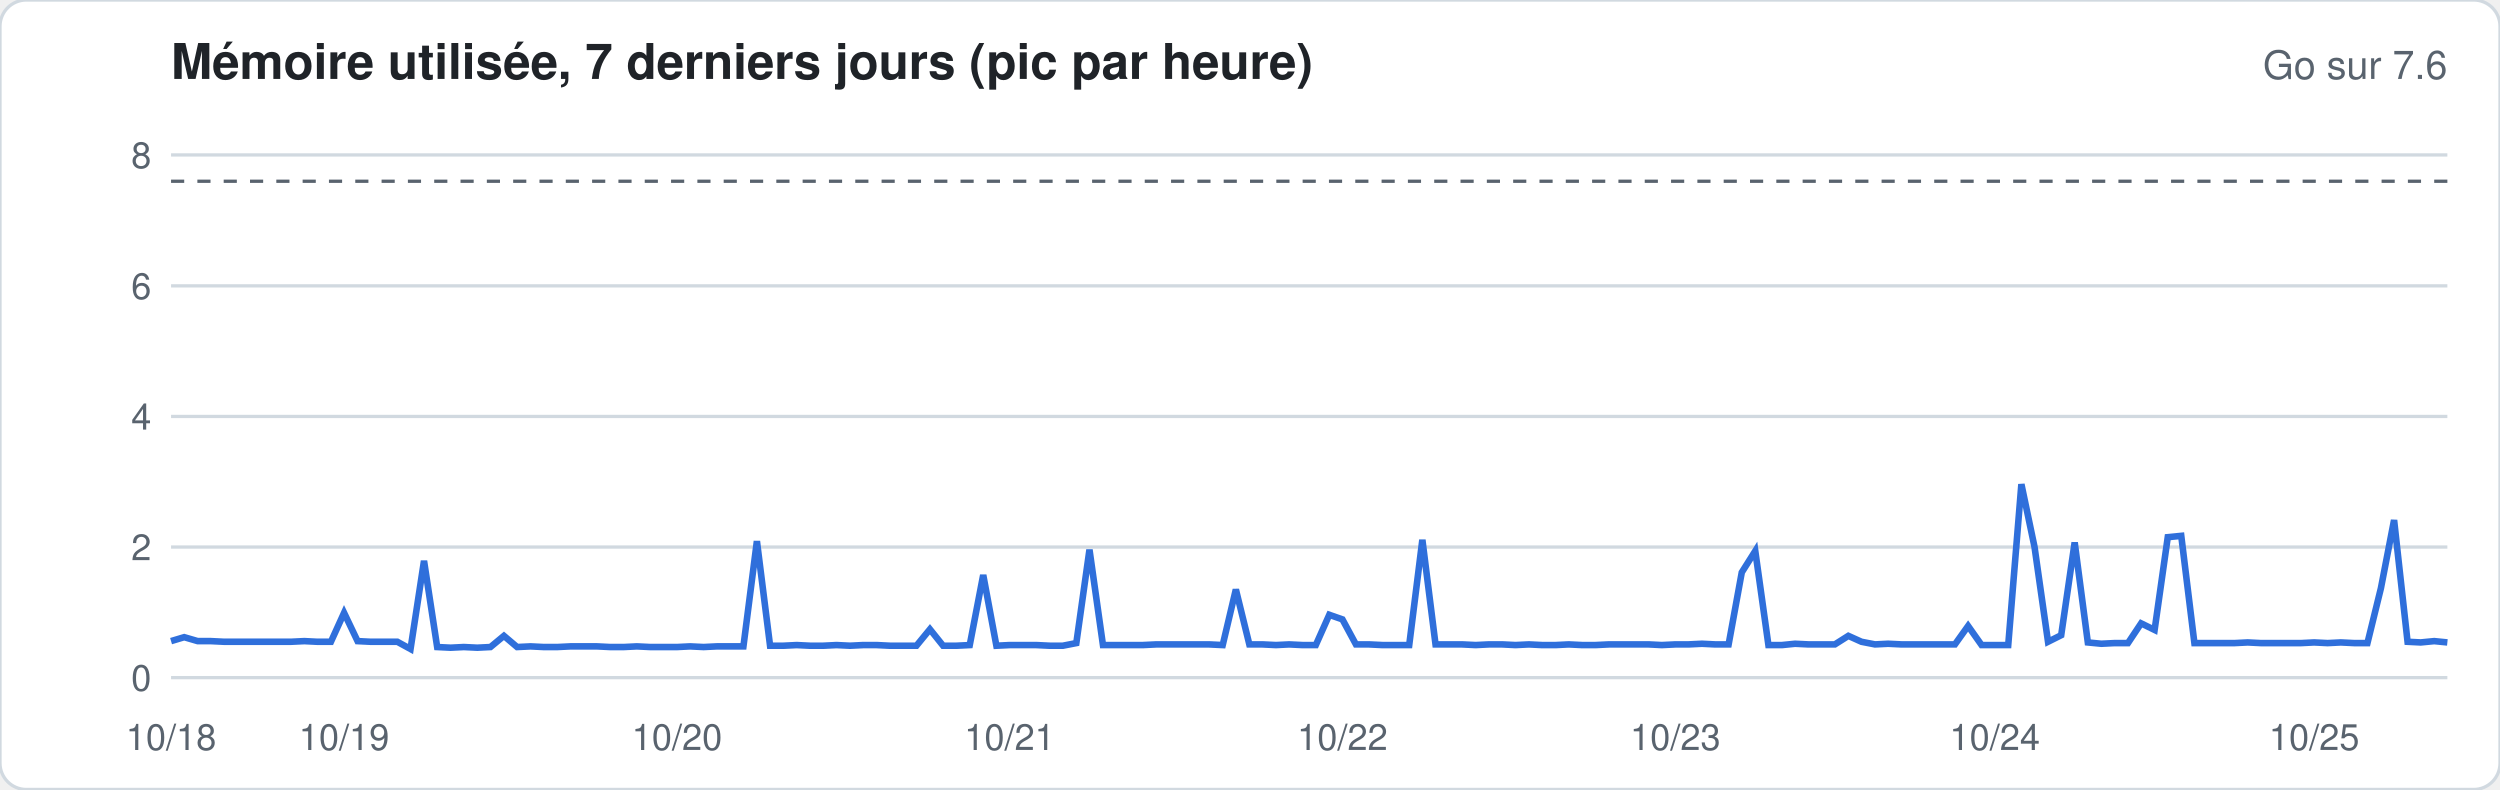
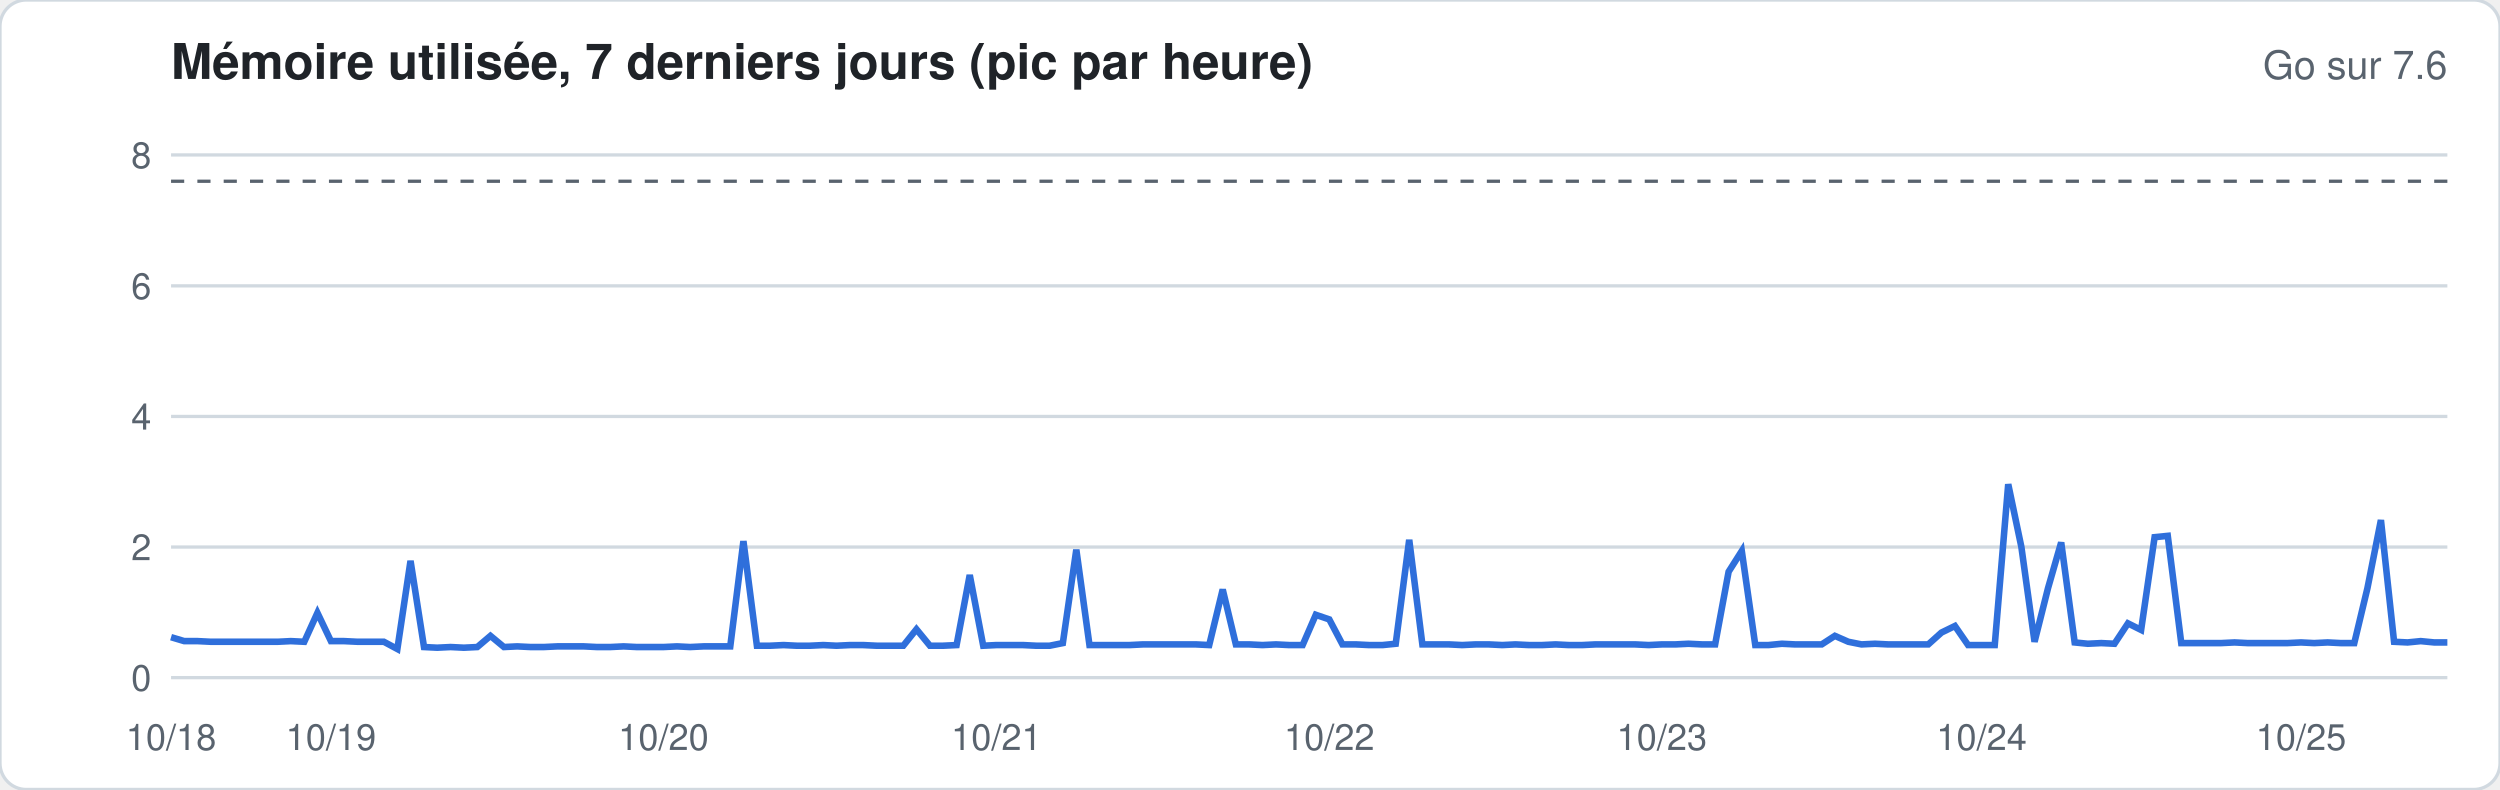
<svg xmlns="http://www.w3.org/2000/svg" width="760" height="240" viewBox="0 0 760 240" font-family="-apple-system,Segoe UI,Helvetica,Arial,sans-serif">
  <rect width="760" height="240" rx="8" fill="#ffffff" stroke="#d1d9e0" />
  <text x="52" y="24" font-size="15" font-weight="600" fill="#1f2328">Mémoire utilisée, 7 derniers jours (pic par heure)</text>
  <text x="744" y="24" font-size="12" fill="#59636e" text-anchor="end">Go sur 7.6</text>
  <line x1="52" x2="744" y1="206.0" y2="206.0" stroke="#d1d9e0" stroke-width="1" />
  <text x="46" y="210.0" font-size="11" fill="#59636e" text-anchor="end">0</text>
  <line x1="52" x2="744" y1="166.3" y2="166.3" stroke="#d1d9e0" stroke-width="1" />
  <text x="46" y="170.3" font-size="11" fill="#59636e" text-anchor="end">2</text>
  <line x1="52" x2="744" y1="126.6" y2="126.6" stroke="#d1d9e0" stroke-width="1" />
  <text x="46" y="130.6" font-size="11" fill="#59636e" text-anchor="end">4</text>
  <line x1="52" x2="744" y1="86.9" y2="86.9" stroke="#d1d9e0" stroke-width="1" />
  <text x="46" y="90.9" font-size="11" fill="#59636e" text-anchor="end">6</text>
  <line x1="52" x2="744" y1="47.1" y2="47.1" stroke="#d1d9e0" stroke-width="1" />
  <text x="46" y="51.1" font-size="11" fill="#59636e" text-anchor="end">8</text>
  <line x1="52" x2="744" y1="55.1" y2="55.1" stroke="#59636e" stroke-dasharray="4 4" />
-   <polyline fill="none" stroke="#2f6fdb" stroke-width="2" points="52.0,194.9 56.0,193.7 60.1,194.9 64.1,194.9 68.2,195.1 72.2,195.1 76.3,195.1 80.3,195.1 84.4,195.1 88.4,195.1 92.5,194.9 96.5,195.1 100.6,195.1 104.6,186.3 108.7,194.9 112.7,195.1 116.7,195.1 120.8,195.1 124.8,197.3 128.9,170.5 132.9,196.7 137.0,196.9 141.0,196.7 145.1,196.9 149.1,196.7 153.2,193.3 157.2,196.7 161.3,196.5 165.3,196.7 169.4,196.7 173.4,196.5 177.5,196.5 181.5,196.5 185.5,196.7 189.6,196.7 193.6,196.5 197.7,196.7 201.7,196.7 205.8,196.7 209.8,196.5 213.9,196.7 217.9,196.5 222.0,196.5 226.0,196.5 230.1,164.5 234.1,196.3 238.2,196.3 242.2,196.1 246.2,196.3 250.3,196.3 254.3,196.1 258.4,196.3 262.4,196.1 266.5,196.1 270.5,196.3 274.6,196.3 278.6,196.3 282.7,191.3 286.7,196.3 290.8,196.3 294.8,196.1 298.9,174.8 302.9,196.3 306.9,196.1 311.0,196.1 315.0,196.1 319.1,196.3 323.1,196.3 327.2,195.5 331.2,167.1 335.3,196.1 339.3,196.1 343.4,196.1 347.4,196.1 351.5,195.9 355.5,195.9 359.6,195.9 363.6,195.9 367.6,195.9 371.7,196.1 375.7,179.2 379.8,195.9 383.8,195.9 387.9,196.1 391.9,195.9 396.0,196.1 400.0,196.1 404.1,186.9 408.1,188.3 412.2,195.9 416.2,195.9 420.3,196.1 424.3,196.1 428.4,196.1 432.4,164.1 436.4,195.9 440.5,195.9 444.5,195.9 448.6,196.1 452.6,195.9 456.7,195.9 460.7,196.1 464.8,195.9 468.8,196.1 472.9,196.1 476.9,195.9 481.0,196.1 485.0,196.1 489.1,195.9 493.1,195.9 497.1,195.9 501.2,195.9 505.2,196.1 509.3,195.9 513.3,195.9 517.4,195.7 521.4,195.9 525.5,195.9 529.5,174.0 533.6,167.5 537.6,196.1 541.7,196.1 545.7,195.7 549.8,195.9 553.8,195.9 557.8,195.9 561.9,193.3 565.9,195.1 570.0,195.9 574.0,195.7 578.1,195.9 582.1,195.9 586.2,195.9 590.2,195.9 594.3,195.9 598.3,190.3 602.4,196.1 606.4,196.1 610.5,196.1 614.5,147.2 618.5,166.3 622.6,195.1 626.6,193.1 630.7,164.9 634.7,195.3 638.8,195.7 642.8,195.5 646.9,195.5 650.9,189.5 655.0,191.5 659.0,163.3 663.1,162.9 667.1,195.5 671.2,195.5 675.2,195.5 679.3,195.5 683.3,195.3 687.3,195.5 691.4,195.5 695.4,195.5 699.5,195.5 703.5,195.3 707.6,195.5 711.6,195.3 715.7,195.5 719.7,195.5 723.8,178.8 727.8,158.1 731.9,195.1 735.9,195.3 740.0,194.9 744.0,195.3" />
+   <polyline fill="none" stroke="#2f6fdb" stroke-width="2" points="52.0,193.7 56.0,194.9 60.1,194.9 64.1,195.1 68.2,195.1 72.2,195.1 76.3,195.1 80.3,195.1 84.4,195.1 88.4,194.9 92.5,195.1 96.5,186.3 100.6,194.9 104.6,194.9 108.7,195.1 112.7,195.1 116.7,195.1 120.8,197.3 124.8,170.5 128.9,196.7 132.9,196.9 137.0,196.7 141.0,196.9 145.1,196.7 149.1,193.3 153.2,196.7 157.2,196.5 161.3,196.7 165.3,196.7 169.4,196.5 173.4,196.5 177.5,196.5 181.5,196.7 185.5,196.7 189.6,196.5 193.6,196.7 197.7,196.7 201.7,196.7 205.8,196.5 209.8,196.7 213.9,196.5 217.9,196.5 222.0,196.5 226.0,164.5 230.1,196.3 234.1,196.3 238.2,196.1 242.2,196.3 246.2,196.3 250.3,196.1 254.3,196.3 258.4,196.1 262.4,196.1 266.5,196.3 270.5,196.3 274.6,196.3 278.6,191.3 282.7,196.3 286.7,196.3 290.8,196.1 294.8,174.8 298.9,196.3 302.9,196.1 306.9,196.1 311.0,196.1 315.0,196.3 319.1,196.3 323.1,195.5 327.2,167.1 331.2,196.1 335.3,196.1 339.3,196.1 343.4,196.1 347.4,195.9 351.5,195.9 355.5,195.9 359.6,195.9 363.6,195.9 367.6,196.1 371.7,179.2 375.7,195.9 379.8,195.9 383.8,196.1 387.9,195.9 391.9,196.1 396.0,196.1 400.0,186.9 404.1,188.3 408.1,195.9 412.2,195.9 416.2,196.1 420.3,196.1 424.3,195.7 428.4,164.1 432.4,195.9 436.4,195.9 440.5,195.9 444.5,196.1 448.6,195.9 452.6,195.9 456.7,196.1 460.7,195.9 464.8,196.1 468.8,196.1 472.9,195.9 476.9,196.1 481.0,196.1 485.0,195.9 489.1,195.9 493.1,195.9 497.1,195.9 501.2,196.1 505.2,195.9 509.3,195.9 513.3,195.7 517.4,195.9 521.4,195.9 525.5,173.8 529.5,167.5 533.6,196.1 537.6,196.1 541.7,195.7 545.7,195.9 549.8,195.9 553.8,195.9 557.8,193.3 561.9,195.1 565.9,195.9 570.0,195.7 574.0,195.9 578.1,195.9 582.1,195.9 586.2,195.9 590.2,192.3 594.3,190.3 598.3,196.1 602.4,196.1 606.4,196.1 610.5,147.2 614.5,166.3 618.5,195.1 622.6,178.8 626.6,164.9 630.7,195.3 634.7,195.7 638.8,195.5 642.8,195.7 646.9,189.5 650.9,191.5 655.0,163.3 659.0,162.9 663.1,195.5 667.1,195.5 671.2,195.5 675.2,195.5 679.3,195.3 683.3,195.5 687.3,195.5 691.4,195.5 695.4,195.5 699.5,195.3 703.5,195.5 707.6,195.3 711.6,195.5 715.7,195.5 719.7,178.8 723.8,158.1 727.8,195.1 731.9,195.3 735.9,194.9 740.0,195.3 744.0,195.3" />
  <text x="52.0" y="228" font-size="11" fill="#59636e" text-anchor="middle">10/18</text>
-   <text x="104.6" y="228" font-size="11" fill="#59636e" text-anchor="middle">10/19</text>
-   <text x="205.8" y="228" font-size="11" fill="#59636e" text-anchor="middle">10/20</text>
-   <text x="306.9" y="228" font-size="11" fill="#59636e" text-anchor="middle">10/21</text>
-   <text x="408.1" y="228" font-size="11" fill="#59636e" text-anchor="middle">10/22</text>
-   <text x="509.3" y="228" font-size="11" fill="#59636e" text-anchor="middle">10/23</text>
-   <text x="606.4" y="228" font-size="11" fill="#59636e" text-anchor="middle">10/24</text>
-   <text x="703.5" y="228" font-size="11" fill="#59636e" text-anchor="middle">10/25</text>
+   <text x="100.6" y="228" font-size="11" fill="#59636e" text-anchor="middle">10/19</text>
+   <text x="201.7" y="228" font-size="11" fill="#59636e" text-anchor="middle">10/20</text>
+   <text x="302.9" y="228" font-size="11" fill="#59636e" text-anchor="middle">10/21</text>
+   <text x="404.1" y="228" font-size="11" fill="#59636e" text-anchor="middle">10/22</text>
+   <text x="505.2" y="228" font-size="11" fill="#59636e" text-anchor="middle">10/23</text>
+   <text x="602.4" y="228" font-size="11" fill="#59636e" text-anchor="middle">10/24</text>
+   <text x="699.5" y="228" font-size="11" fill="#59636e" text-anchor="middle">10/25</text>
</svg>
